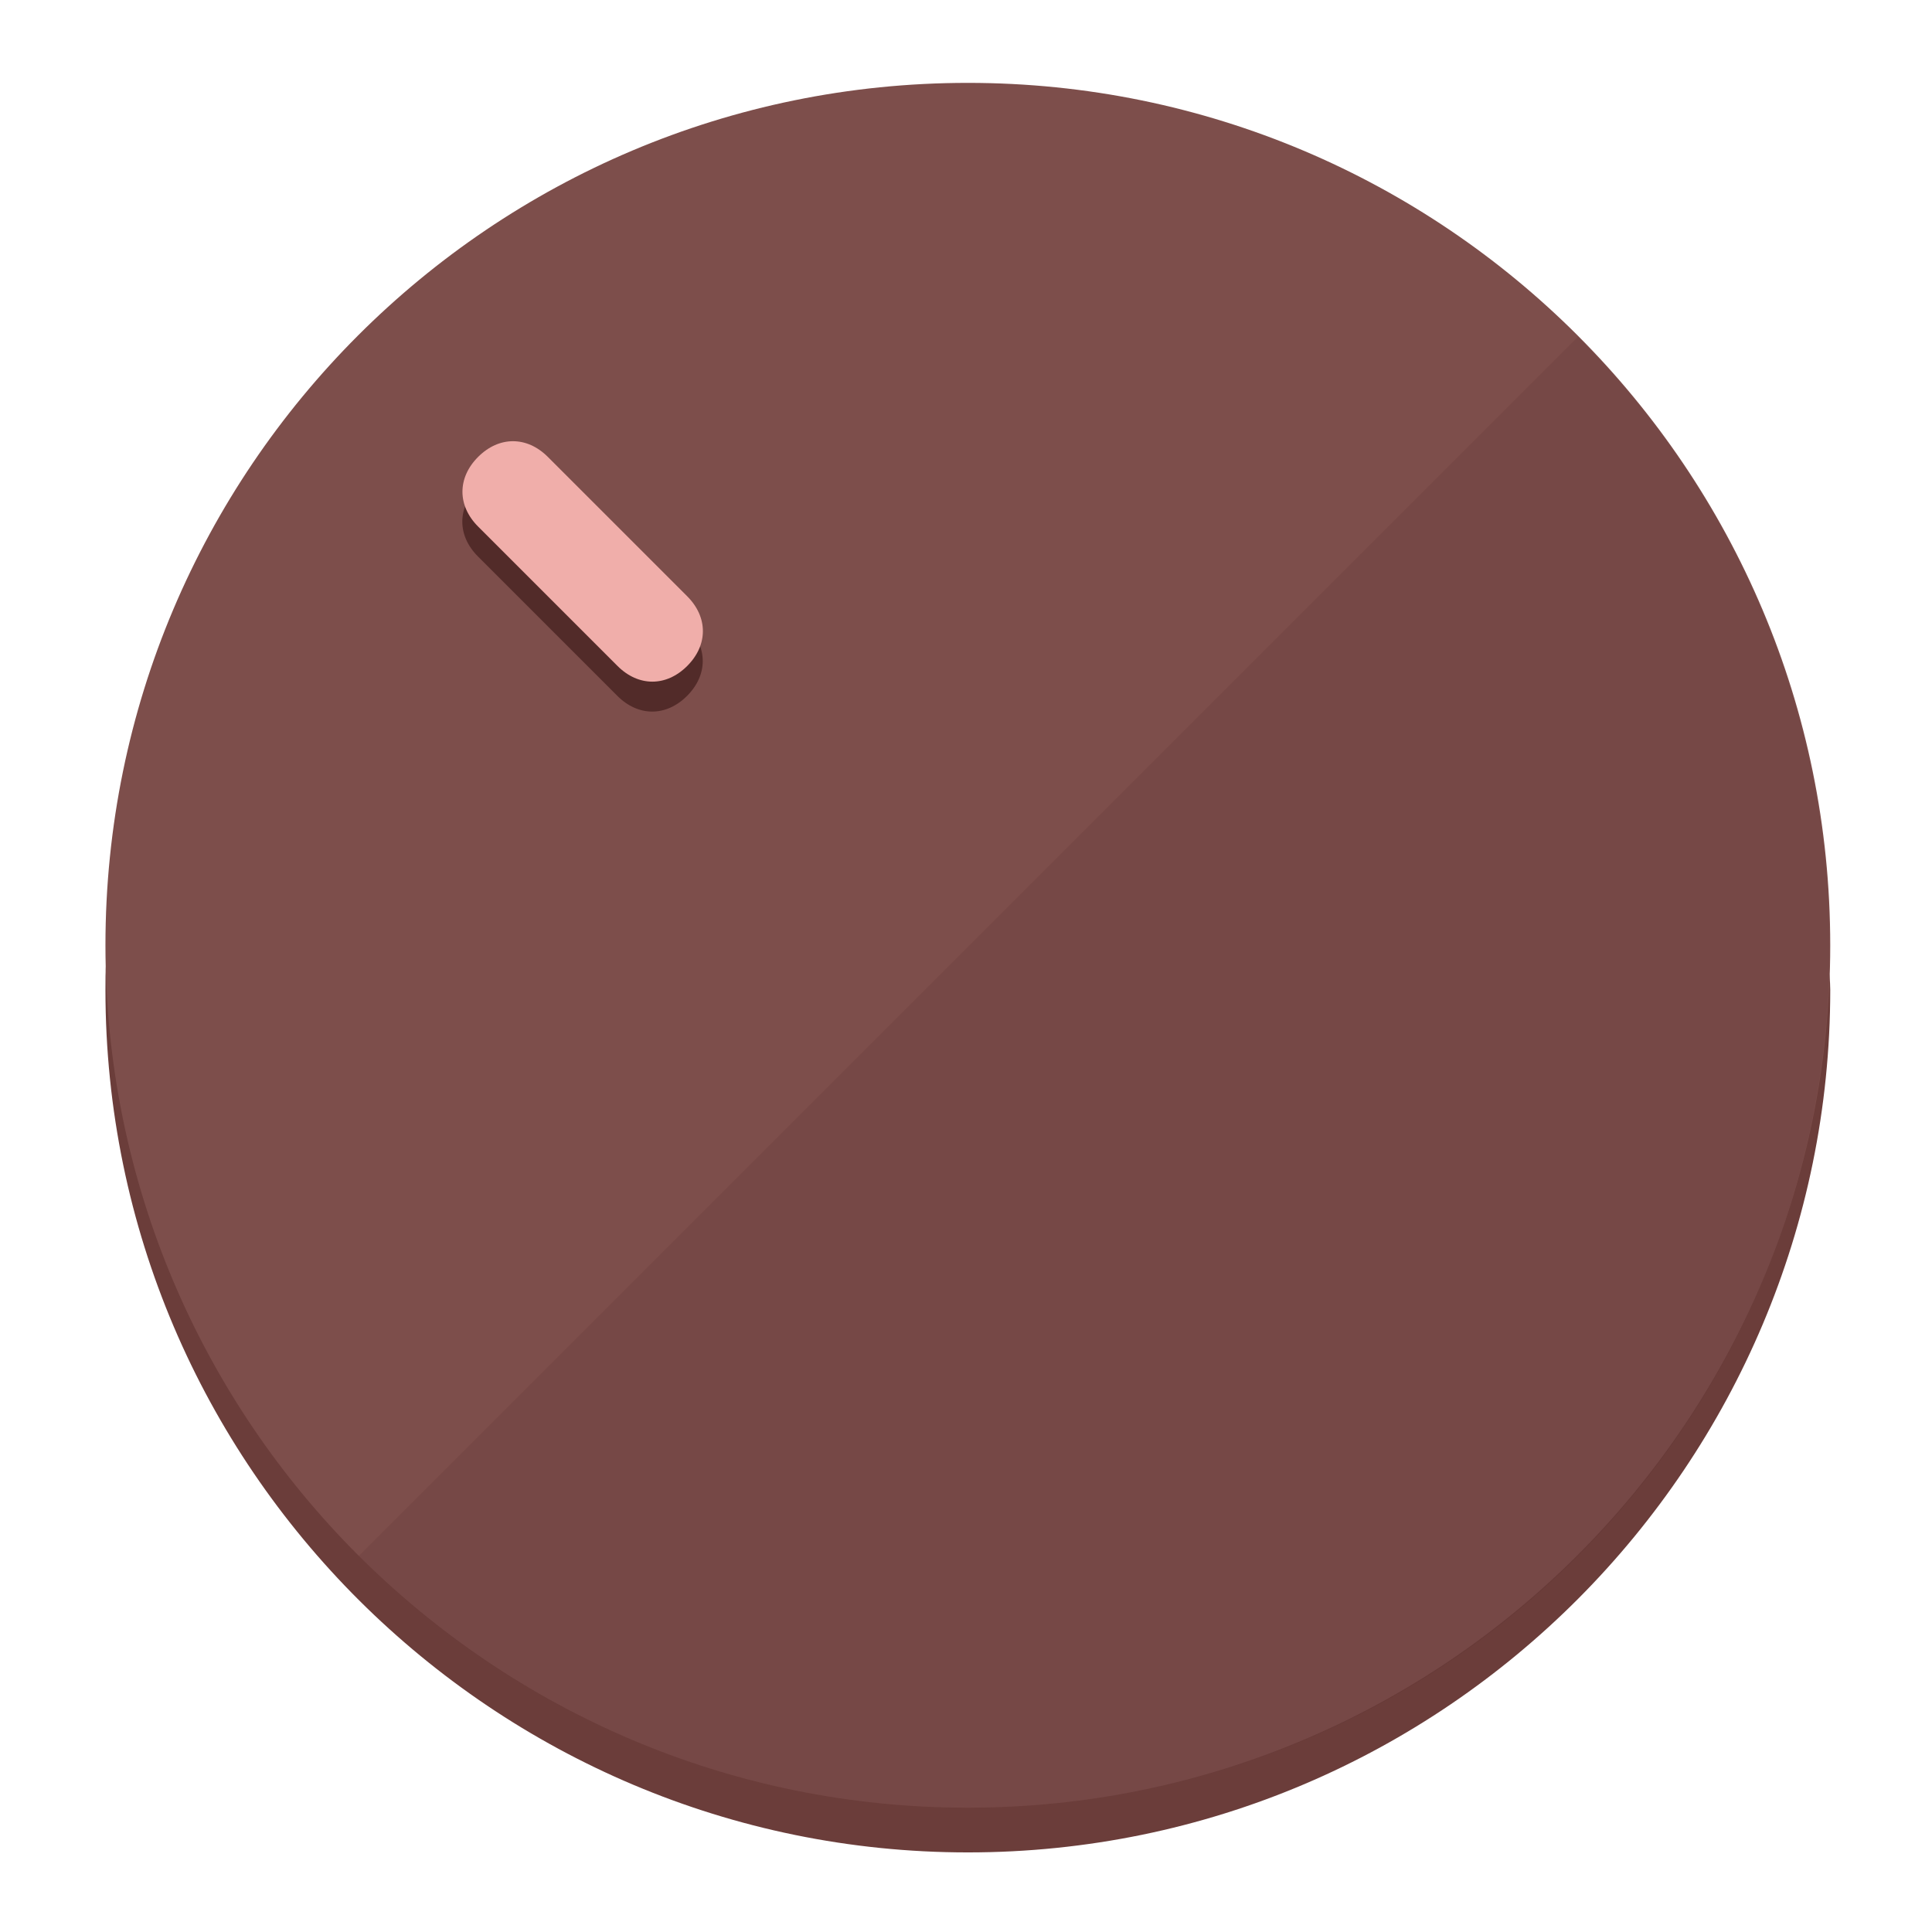
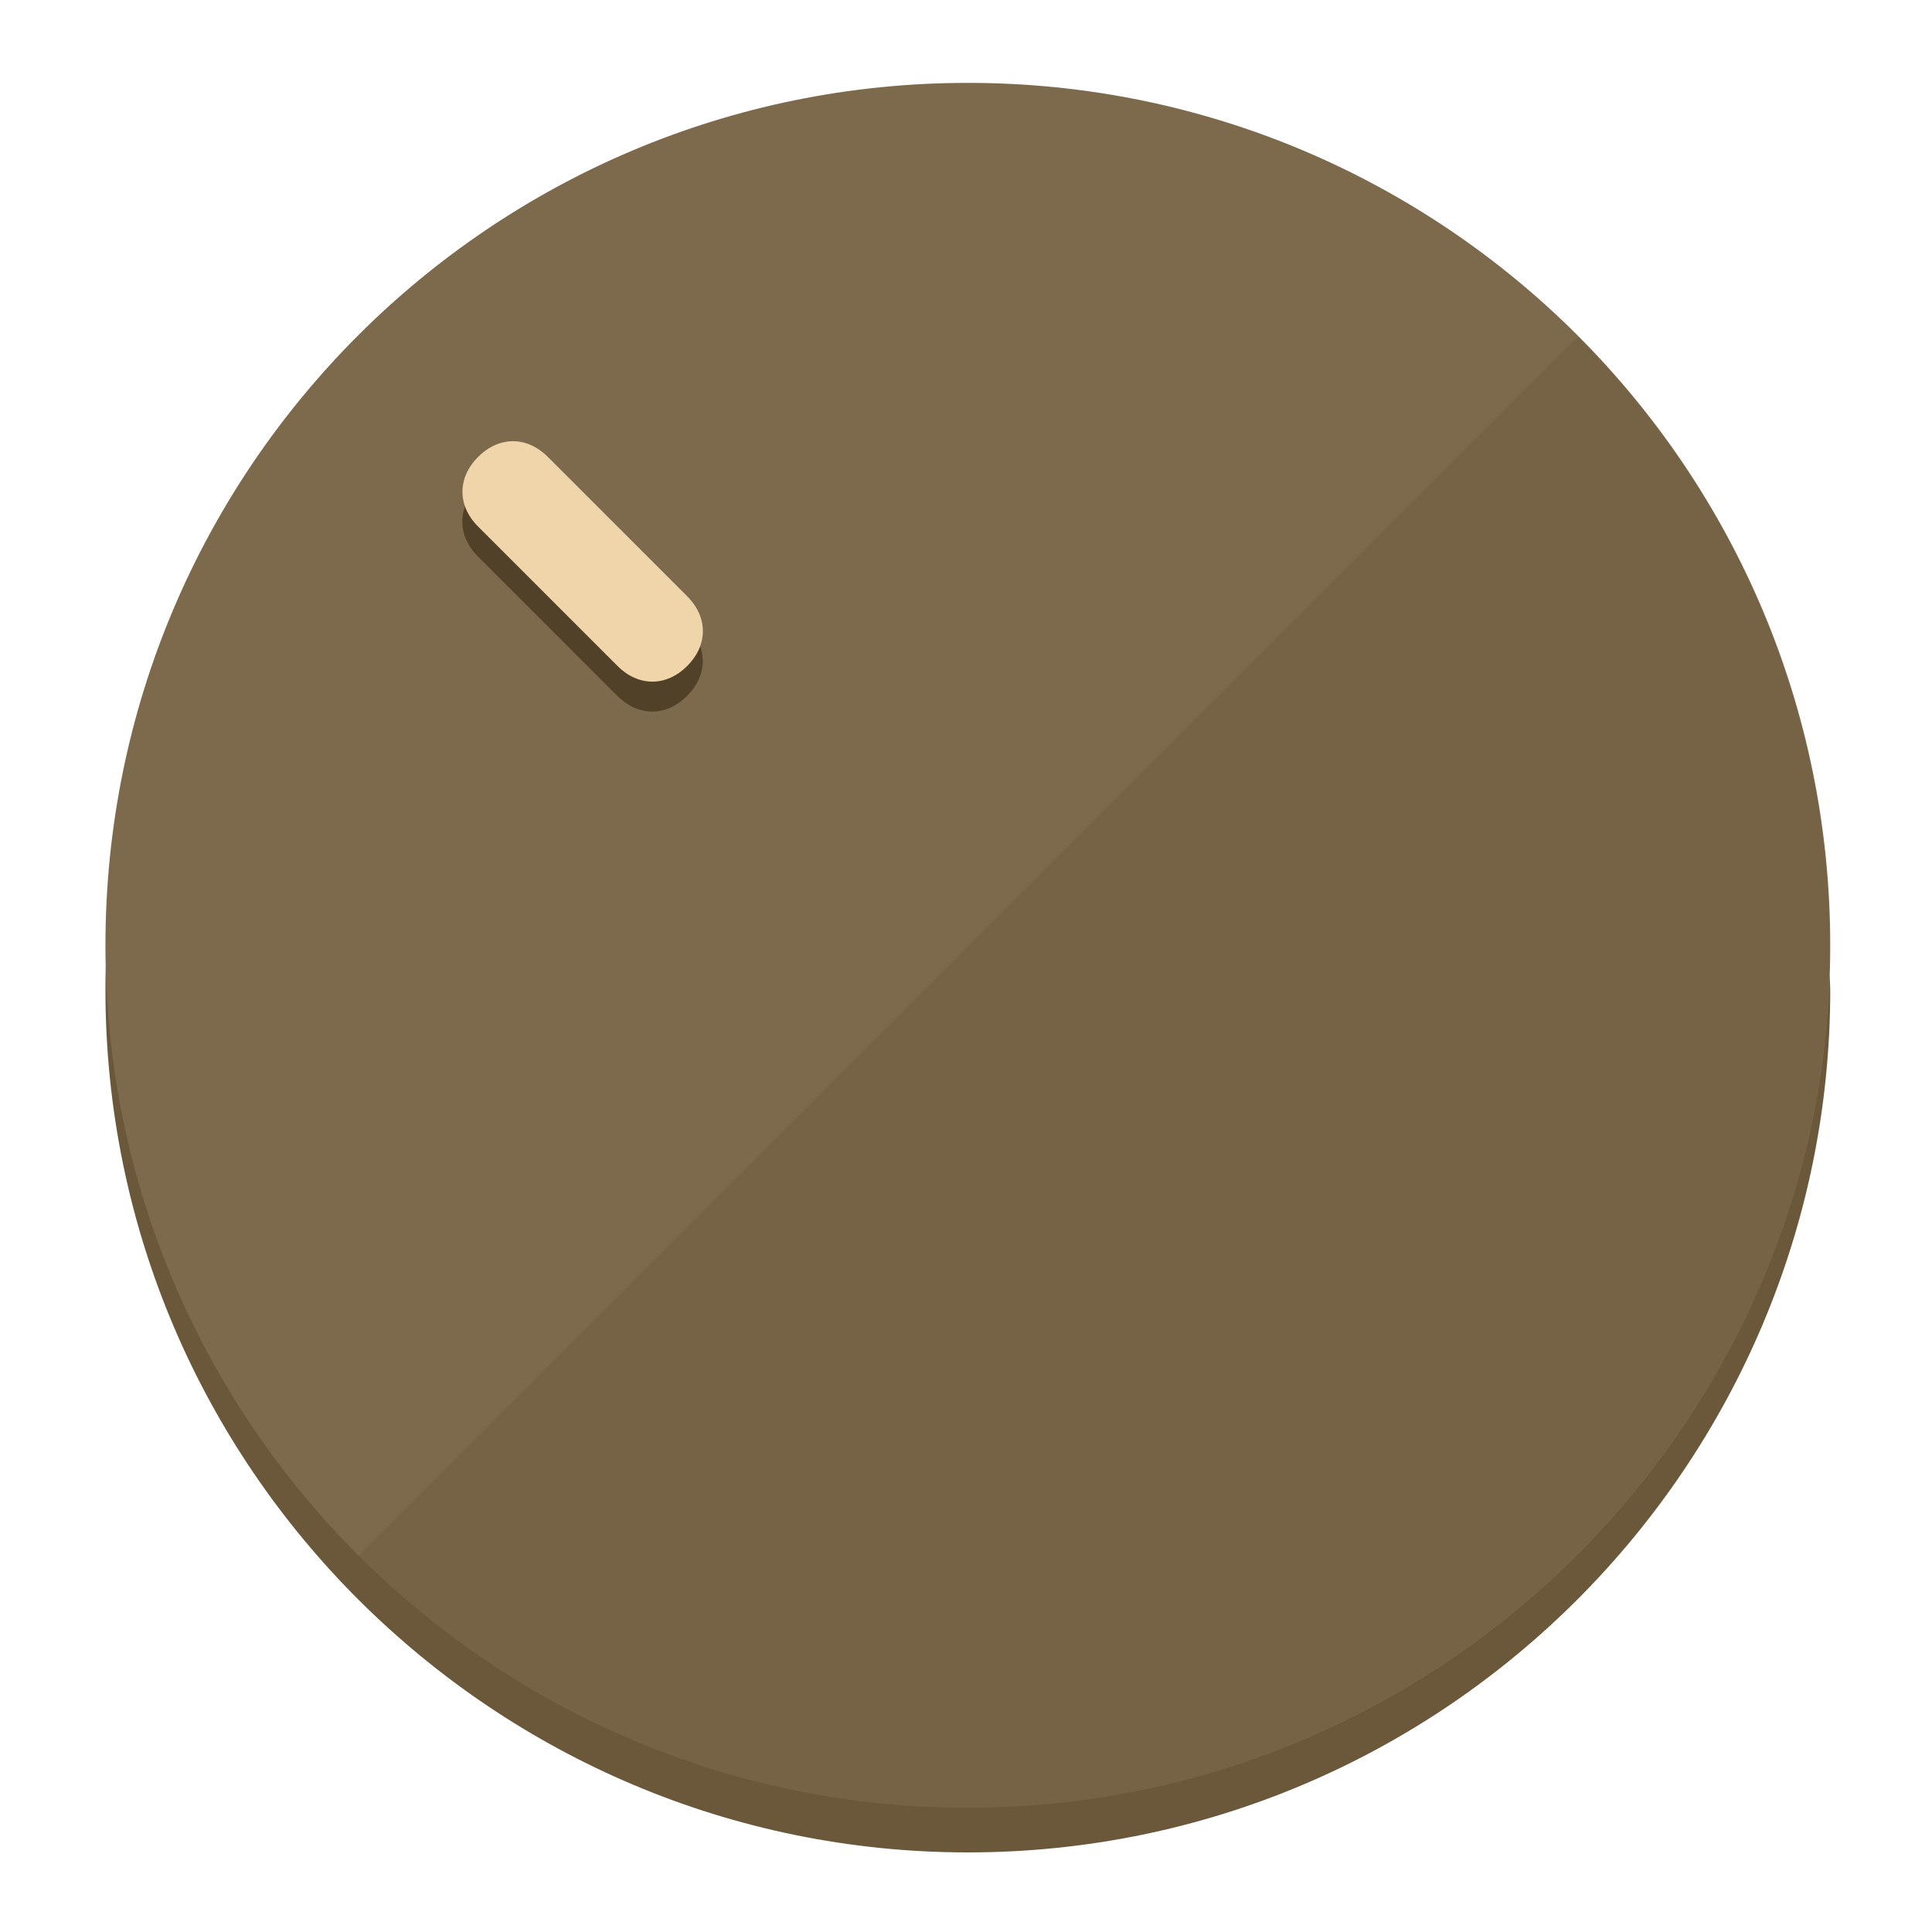
<svg xmlns="http://www.w3.org/2000/svg" height="120px" width="120px" version="1.1" id="Layer_1" viewBox="0 0 496.8 496.8" xml:space="preserve">
  <defs id="defs23" />
  <g id="g3158">
-     <path style="display:inline;fill:#6B3D3A;fill-opacity:1;stroke-width:1.584" d="m 248.875,445.92 c 116.582,0 212.89,-91.238 220.493,-205.286 0,5.069 1.267,8.87 1.267,13.939 0,121.651 -98.842,221.76 -221.76,221.76 -121.651,0 -221.76,-98.842 -221.76,-221.76 0,-5.069 0,-8.87 1.267,-13.939 7.603,114.048 103.91,205.286 220.493,205.286 z" id="path8" />
-     <circle style="display:inline;fill:#7D4E4B;fill-opacity:1;stroke-width:1.584" cx="248.875" cy="243.071" r="221.76" id="circle12" />
-     <path style="display:inline;fill:#522B29;fill-opacity:0.154;stroke-width:1.587" d="m 405.744,86.606 c 86.308,86.308 86.308,227.193 0,313.5 -86.308,86.308 -227.193,86.308 -313.5,0" id="path14" />
+     <path style="display:inline;fill:#6B583A;fill-opacity:1;stroke-width:1.584" d="m 248.875,445.92 c 116.582,0 212.89,-91.238 220.493,-205.286 0,5.069 1.267,8.87 1.267,13.939 0,121.651 -98.842,221.76 -221.76,221.76 -121.651,0 -221.76,-98.842 -221.76,-221.76 0,-5.069 0,-8.87 1.267,-13.939 7.603,114.048 103.91,205.286 220.493,205.286 z" id="path8" />
+     <circle style="display:inline;fill:#7D694B;fill-opacity:1;stroke-width:1.584" cx="248.875" cy="243.071" r="221.76" id="circle12" />
+     <path style="display:inline;fill:#524129;fill-opacity:0.154;stroke-width:1.587" d="m 405.744,86.606 c 86.308,86.308 86.308,227.193 0,313.5 -86.308,86.308 -227.193,86.308 -313.5,0" id="path14" />
  </g>
  <g id="g3198">
    <circle style="display:none;fill:#000000;fill-opacity:0;stroke-width:1.584" cx="3.454" cy="347.932" r="221.76" id="circle12-3" transform="rotate(-45)" />
-     <path style="display:inline;fill:#522B29;fill-opacity:1;stroke-width:1.584" d="m 176.674,161.024 c 5.376,5.376 5.376,12.545 -1e-5,17.921 v 0 c -5.376,5.376 -12.545,5.376 -17.921,0 L 122.911,143.103 c -5.376,-5.376 -5.376,-12.545 10e-6,-17.921 v 0 c 5.376,-5.376 12.545,-5.376 17.921,0 z" id="path3789" />
-     <path style="display:inline;fill:#F0AEAA;stroke-width:1.584" d="m 176.711,153.328 c 5.376,5.376 5.376,12.545 -1e-5,17.921 v 0 c -5.376,5.376 -12.545,5.376 -17.921,0 l -35.842,-35.842 c -5.376,-5.376 -5.376,-12.545 0,-17.921 v 0 c 5.376,-5.376 12.545,-5.376 17.921,0 z" id="path915" />
+     <path style="display:inline;fill:#524129;fill-opacity:1;stroke-width:1.584" d="m 176.674,161.024 c 5.376,5.376 5.376,12.545 -1e-5,17.921 v 0 c -5.376,5.376 -12.545,5.376 -17.921,0 L 122.911,143.103 c -5.376,-5.376 -5.376,-12.545 10e-6,-17.921 v 0 c 5.376,-5.376 12.545,-5.376 17.921,0 z" id="path3789" />
+     <path style="display:inline;fill:#F0D4AA;stroke-width:1.584" d="m 176.711,153.328 c 5.376,5.376 5.376,12.545 -1e-5,17.921 v 0 c -5.376,5.376 -12.545,5.376 -17.921,0 l -35.842,-35.842 c -5.376,-5.376 -5.376,-12.545 0,-17.921 v 0 c 5.376,-5.376 12.545,-5.376 17.921,0 z" id="path915" />
  </g>
</svg>
